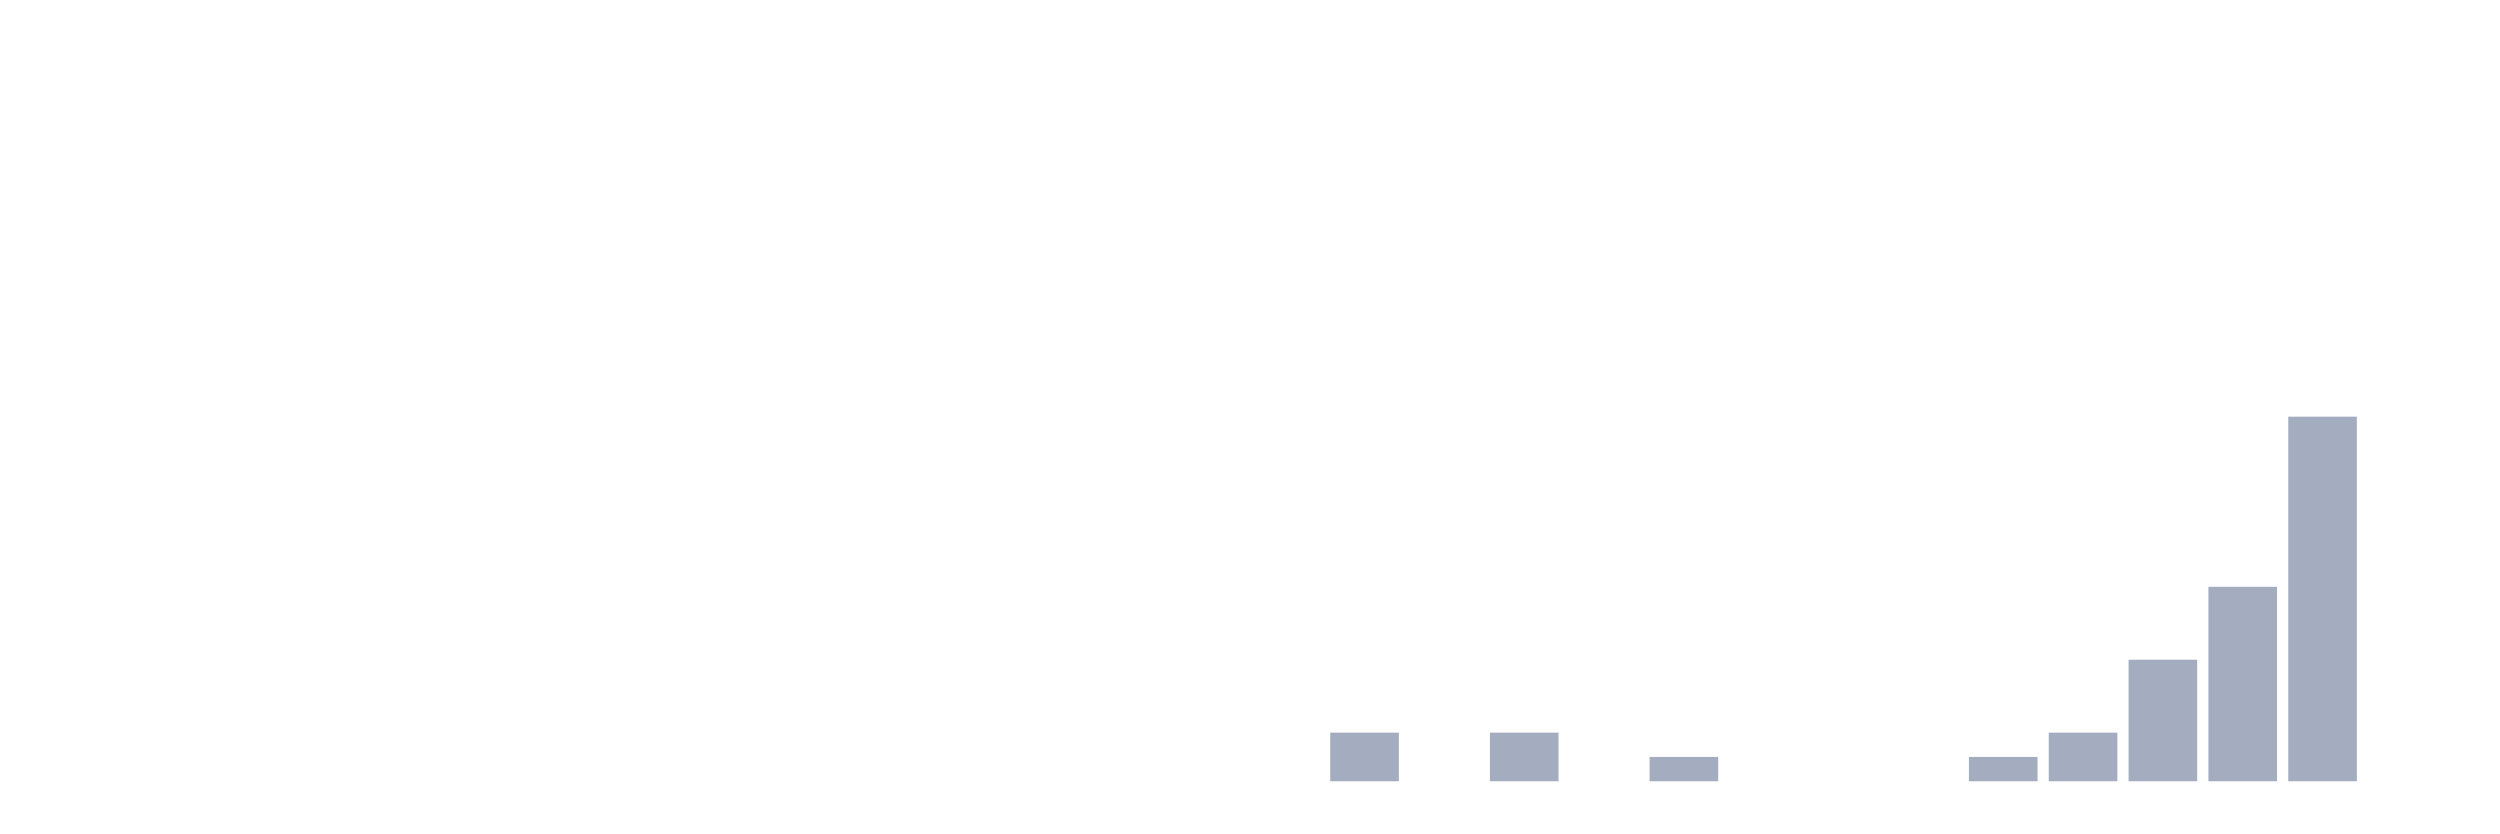
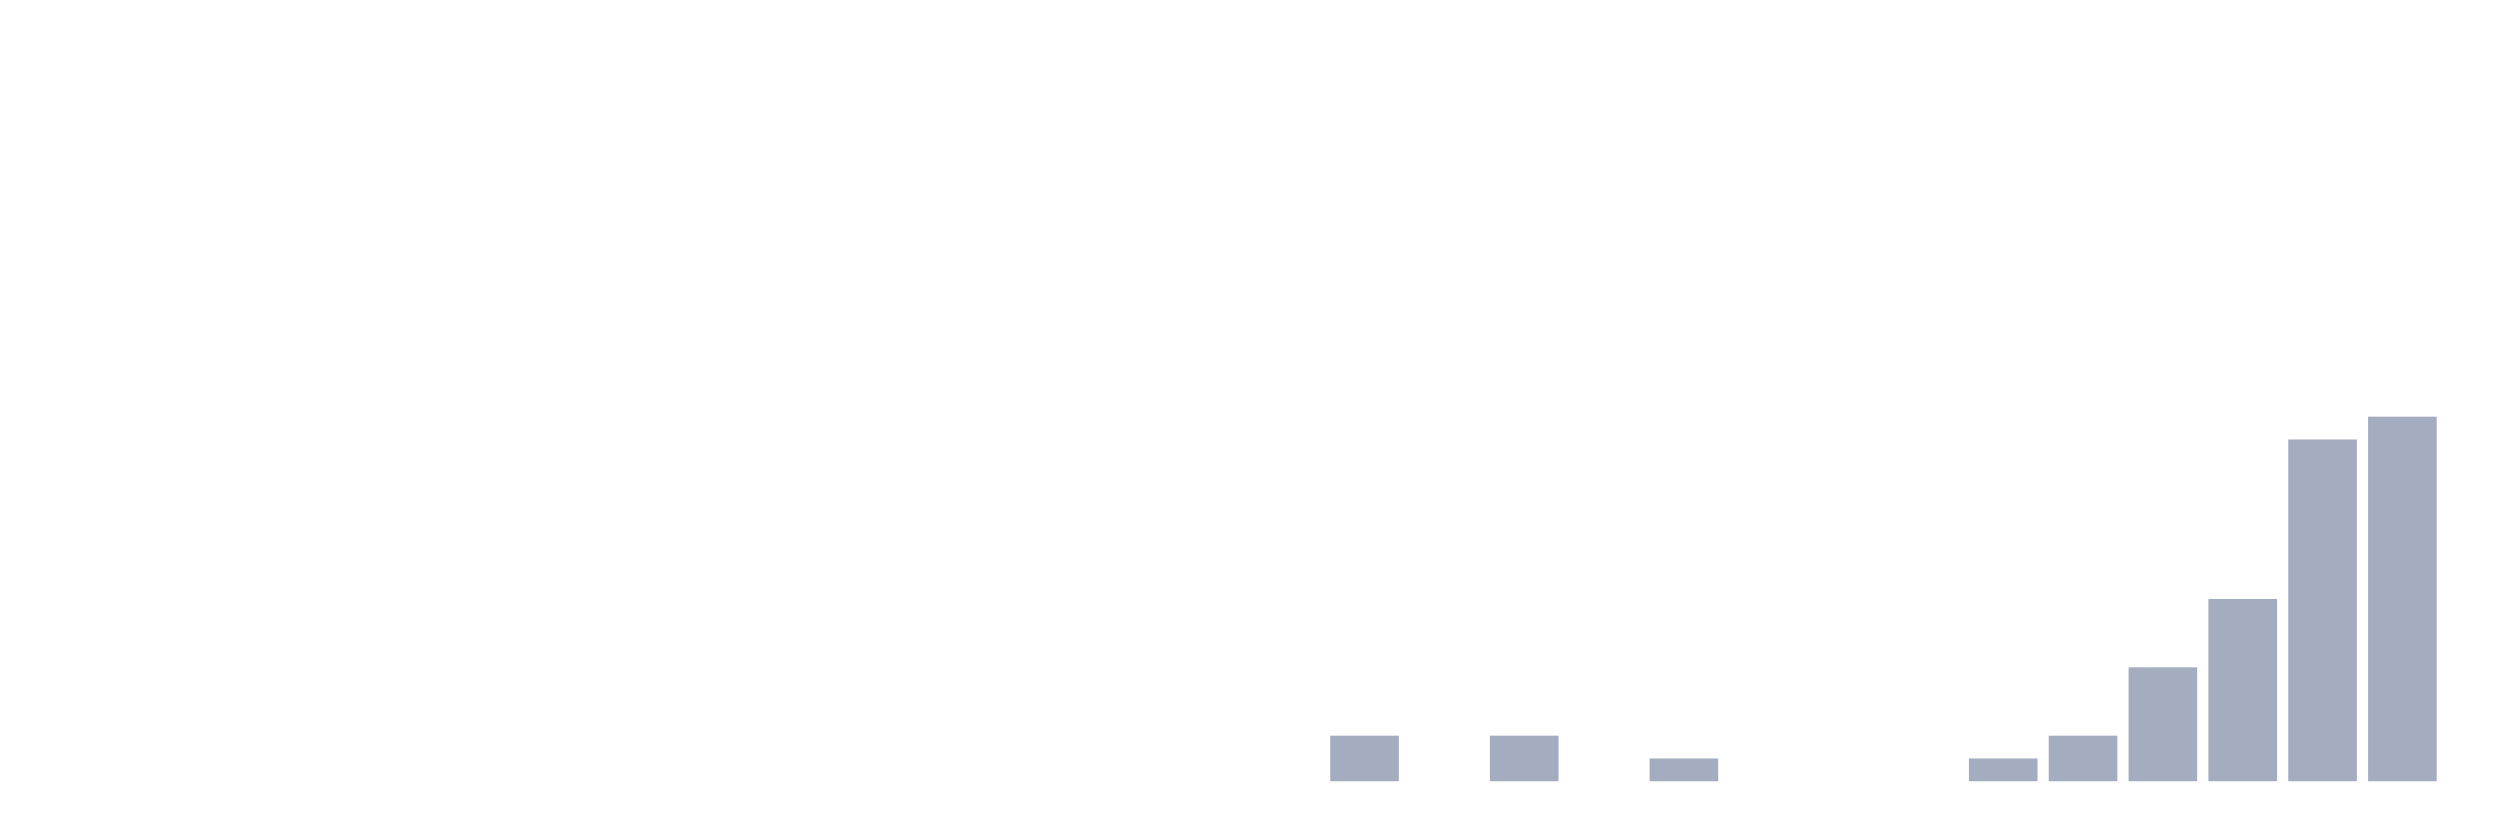
<svg xmlns="http://www.w3.org/2000/svg" viewBox="0 0 480 160">
  <g transform="translate(10,10)">
    <rect class="bar" x="0.153" width="13.175" y="140" height="0" fill="rgb(164,173,192)" />
    <rect class="bar" x="15.482" width="13.175" y="140" height="0" fill="rgb(164,173,192)" />
    <rect class="bar" x="30.81" width="13.175" y="140" height="0" fill="rgb(164,173,192)" />
    <rect class="bar" x="46.138" width="13.175" y="140" height="0" fill="rgb(164,173,192)" />
    <rect class="bar" x="61.466" width="13.175" y="140" height="0" fill="rgb(164,173,192)" />
    <rect class="bar" x="76.794" width="13.175" y="140" height="0" fill="rgb(164,173,192)" />
    <rect class="bar" x="92.123" width="13.175" y="140" height="0" fill="rgb(164,173,192)" />
    <rect class="bar" x="107.451" width="13.175" y="140" height="0" fill="rgb(164,173,192)" />
    <rect class="bar" x="122.779" width="13.175" y="140" height="0" fill="rgb(164,173,192)" />
    <rect class="bar" x="138.107" width="13.175" y="140" height="0" fill="rgb(164,173,192)" />
    <rect class="bar" x="153.436" width="13.175" y="140" height="0" fill="rgb(164,173,192)" />
    <rect class="bar" x="168.764" width="13.175" y="140" height="0" fill="rgb(164,173,192)" />
    <rect class="bar" x="184.092" width="13.175" y="140" height="0" fill="rgb(164,173,192)" />
    <rect class="bar" x="199.42" width="13.175" y="140" height="0" fill="rgb(164,173,192)" />
    <rect class="bar" x="214.748" width="13.175" y="140" height="0" fill="rgb(164,173,192)" />
    <rect class="bar" x="230.077" width="13.175" y="140" height="0" fill="rgb(164,173,192)" />
-     <rect class="bar" x="245.405" width="13.175" y="130.667" height="9.333" fill="rgb(164,173,192)" />
+     <rect class="bar" x="245.405" width="13.175" y="131.25" height="8.75" fill="rgb(164,173,192)" />
    <rect class="bar" x="260.733" width="13.175" y="140" height="0" fill="rgb(164,173,192)" />
-     <rect class="bar" x="276.061" width="13.175" y="130.667" height="9.333" fill="rgb(164,173,192)" />
+     <rect class="bar" x="276.061" width="13.175" y="131.25" height="8.75" fill="rgb(164,173,192)" />
    <rect class="bar" x="291.39" width="13.175" y="140" height="0" fill="rgb(164,173,192)" />
-     <rect class="bar" x="306.718" width="13.175" y="135.333" height="4.667" fill="rgb(164,173,192)" />
+     <rect class="bar" x="306.718" width="13.175" y="135.625" height="4.375" fill="rgb(164,173,192)" />
    <rect class="bar" x="322.046" width="13.175" y="140" height="0" fill="rgb(164,173,192)" />
    <rect class="bar" x="337.374" width="13.175" y="140" height="0" fill="rgb(164,173,192)" />
    <rect class="bar" x="352.702" width="13.175" y="140" height="0" fill="rgb(164,173,192)" />
-     <rect class="bar" x="368.031" width="13.175" y="135.333" height="4.667" fill="rgb(164,173,192)" />
-     <rect class="bar" x="383.359" width="13.175" y="130.667" height="9.333" fill="rgb(164,173,192)" />
-     <rect class="bar" x="398.687" width="13.175" y="116.667" height="23.333" fill="rgb(164,173,192)" />
-     <rect class="bar" x="414.015" width="13.175" y="102.667" height="37.333" fill="rgb(164,173,192)" />
-     <rect class="bar" x="429.344" width="13.175" y="70" height="70" fill="rgb(164,173,192)" />
-     <rect class="bar" x="444.672" width="13.175" y="140" height="0" fill="rgb(164,173,192)" />
+     <rect class="bar" x="368.031" width="13.175" y="135.625" height="4.375" fill="rgb(164,173,192)" />
+     <rect class="bar" x="383.359" width="13.175" y="131.25" height="8.75" fill="rgb(164,173,192)" />
+     <rect class="bar" x="398.687" width="13.175" y="118.125" height="21.875" fill="rgb(164,173,192)" />
+     <rect class="bar" x="414.015" width="13.175" y="105" height="35" fill="rgb(164,173,192)" />
+     <rect class="bar" x="429.344" width="13.175" y="74.375" height="65.625" fill="rgb(164,173,192)" />
+     <rect class="bar" x="444.672" width="13.175" y="70" height="70" fill="rgb(164,173,192)" />
  </g>
</svg>
